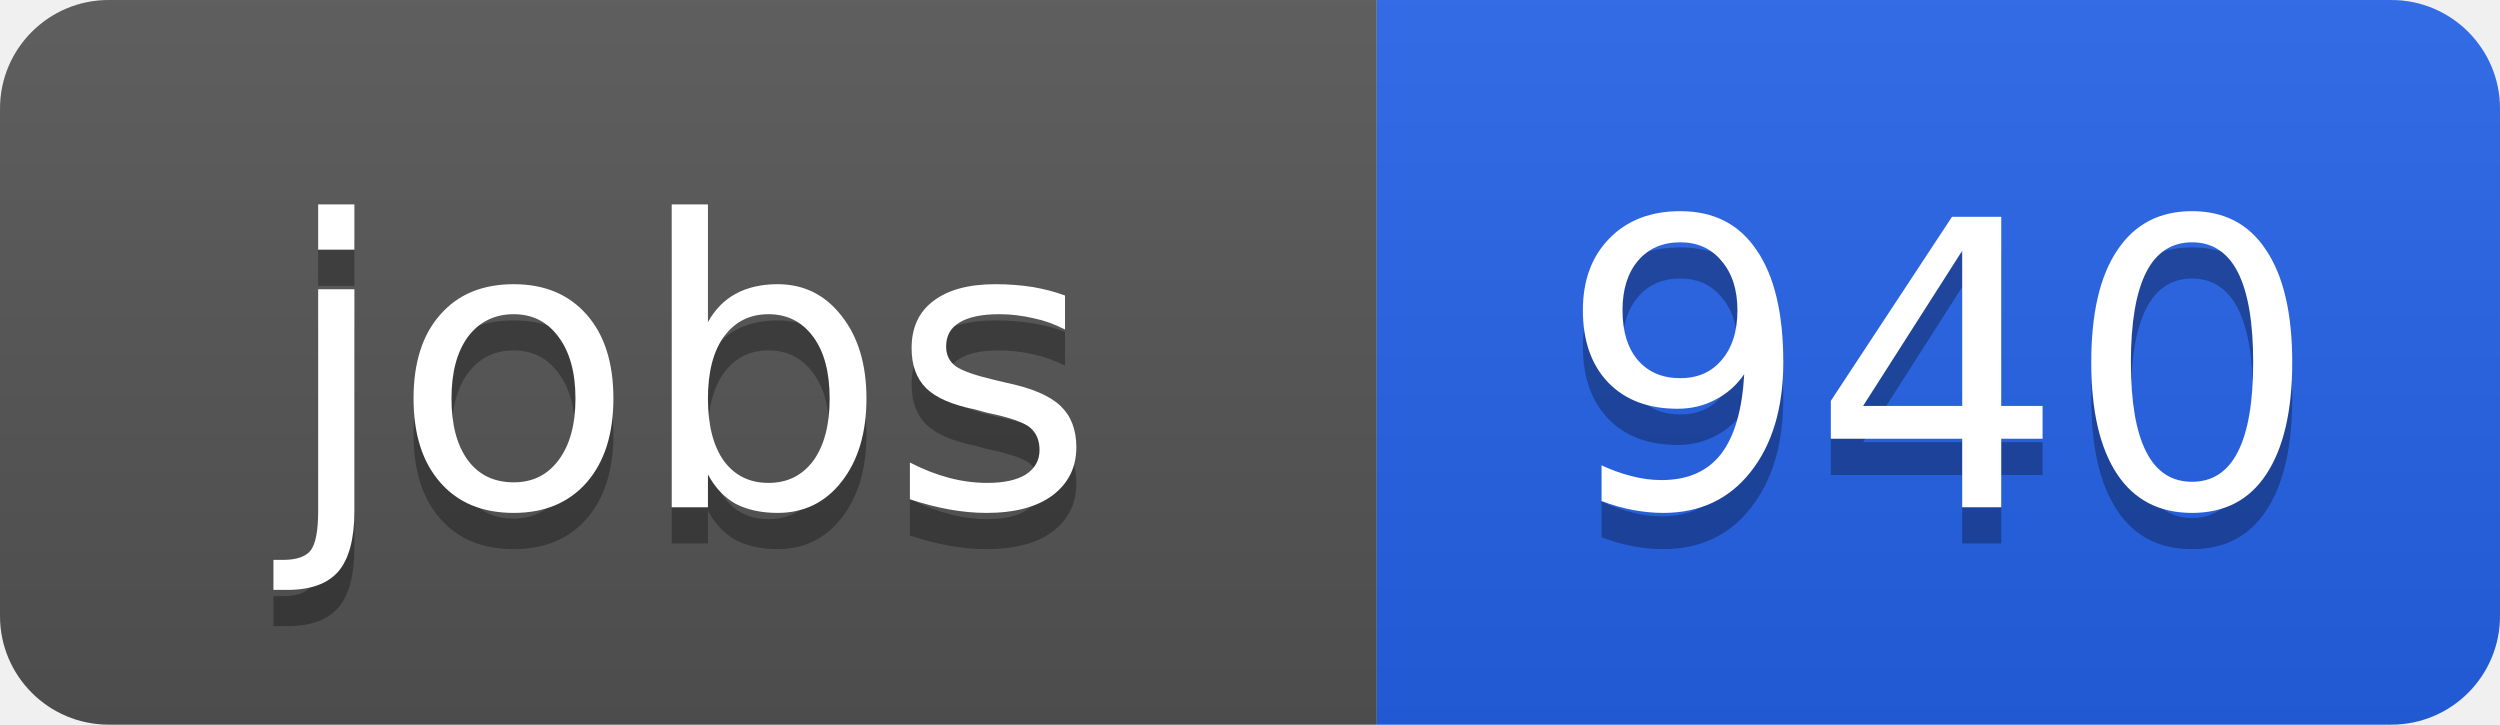
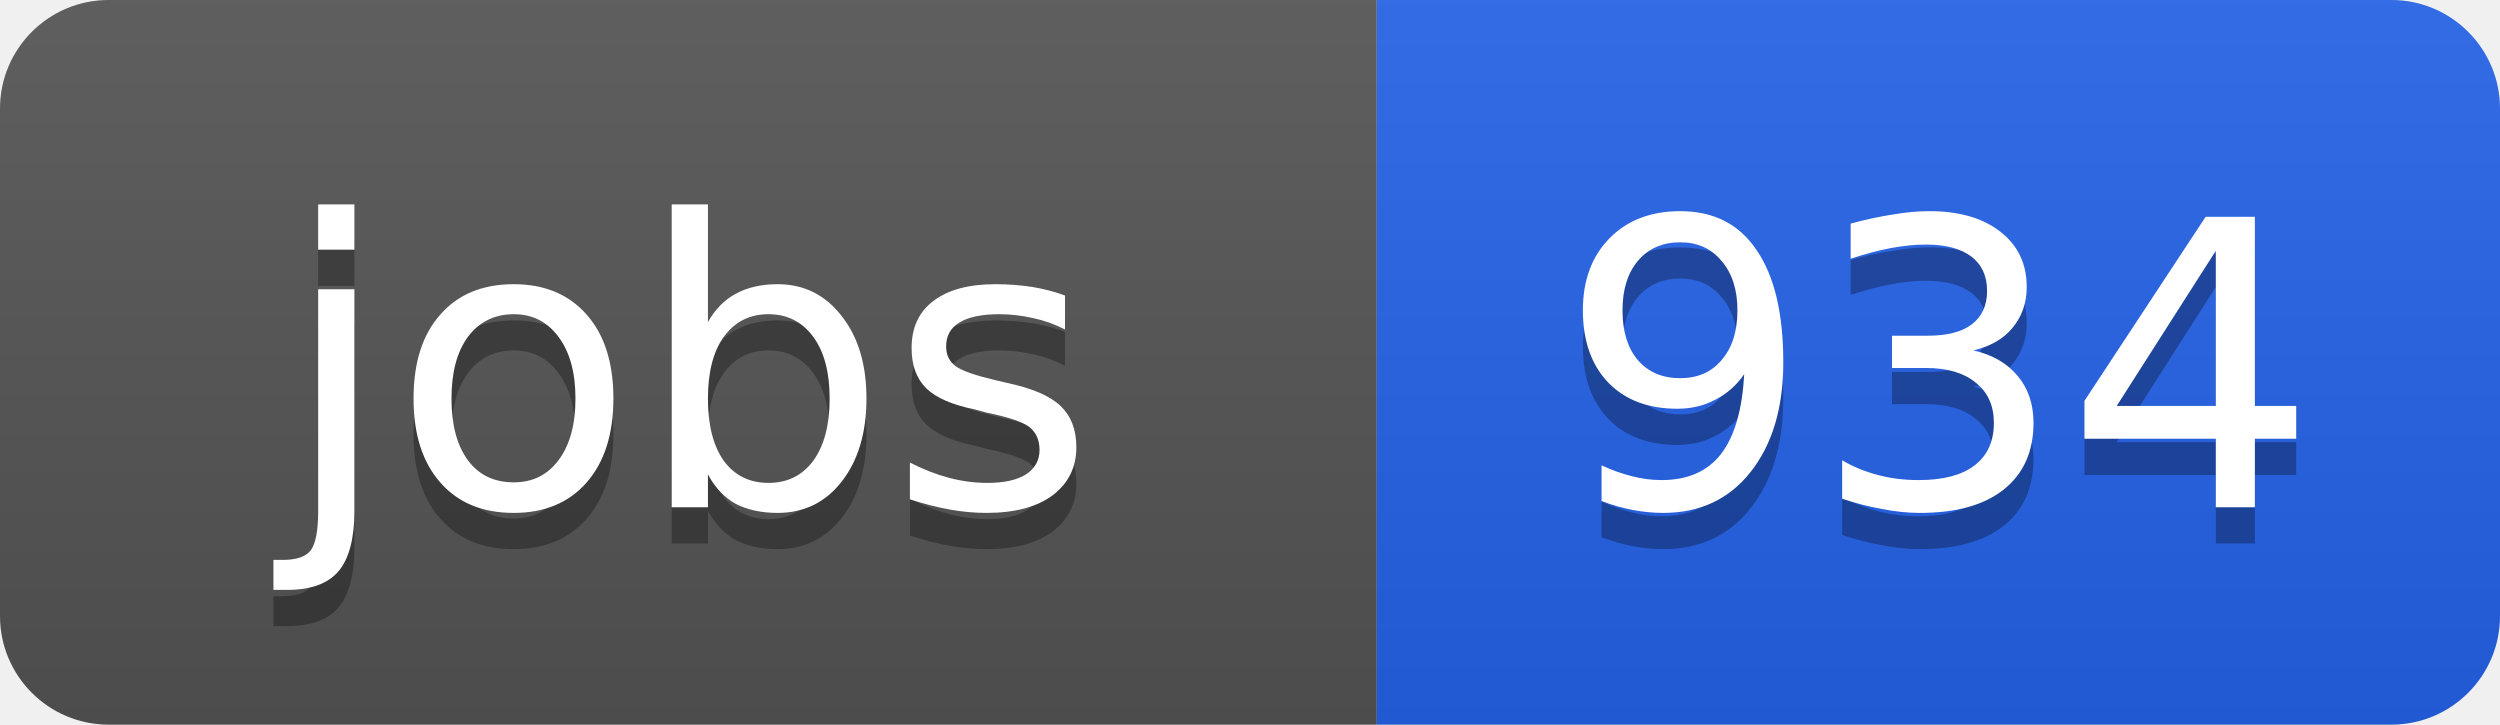
<svg xmlns="http://www.w3.org/2000/svg" width="69" height="20">
  <linearGradient id="b" x2="0" y2="100%">
    <stop offset="0" stop-color="#bbb" stop-opacity=".1" />
    <stop offset="1" stop-opacity=".1" />
  </linearGradient>
  <clipPath id="a">
    <rect width="69" height="20" rx="3" fill="#fff" />
  </clipPath>
  <g clip-path="url(#a)">
    <path fill="#555" d="M0 0h38v20H0z" />
    <path fill="#2563eb" d="M38 0h31v20H38z" />
    <path fill="url(#b)" d="M0 0h69v20H0z" />
  </g>
  <g fill="#fff" text-anchor="middle" font-family="DejaVu Sans,Verdana,Geneva,sans-serif" font-size="11">
    <text x="19" y="15" fill="#010101" fill-opacity=".3">jobs</text>
    <text x="19" y="14">jobs</text>
-     <text x="53.5" y="15" fill="#010101" fill-opacity=".3">940</text>
-     <text x="53.5" y="14">940</text>
+     <text x="53.5" y="15" fill="#010101" fill-opacity=".3">934</text>
+     <text x="53.5" y="14">934</text>
  </g>
</svg>
